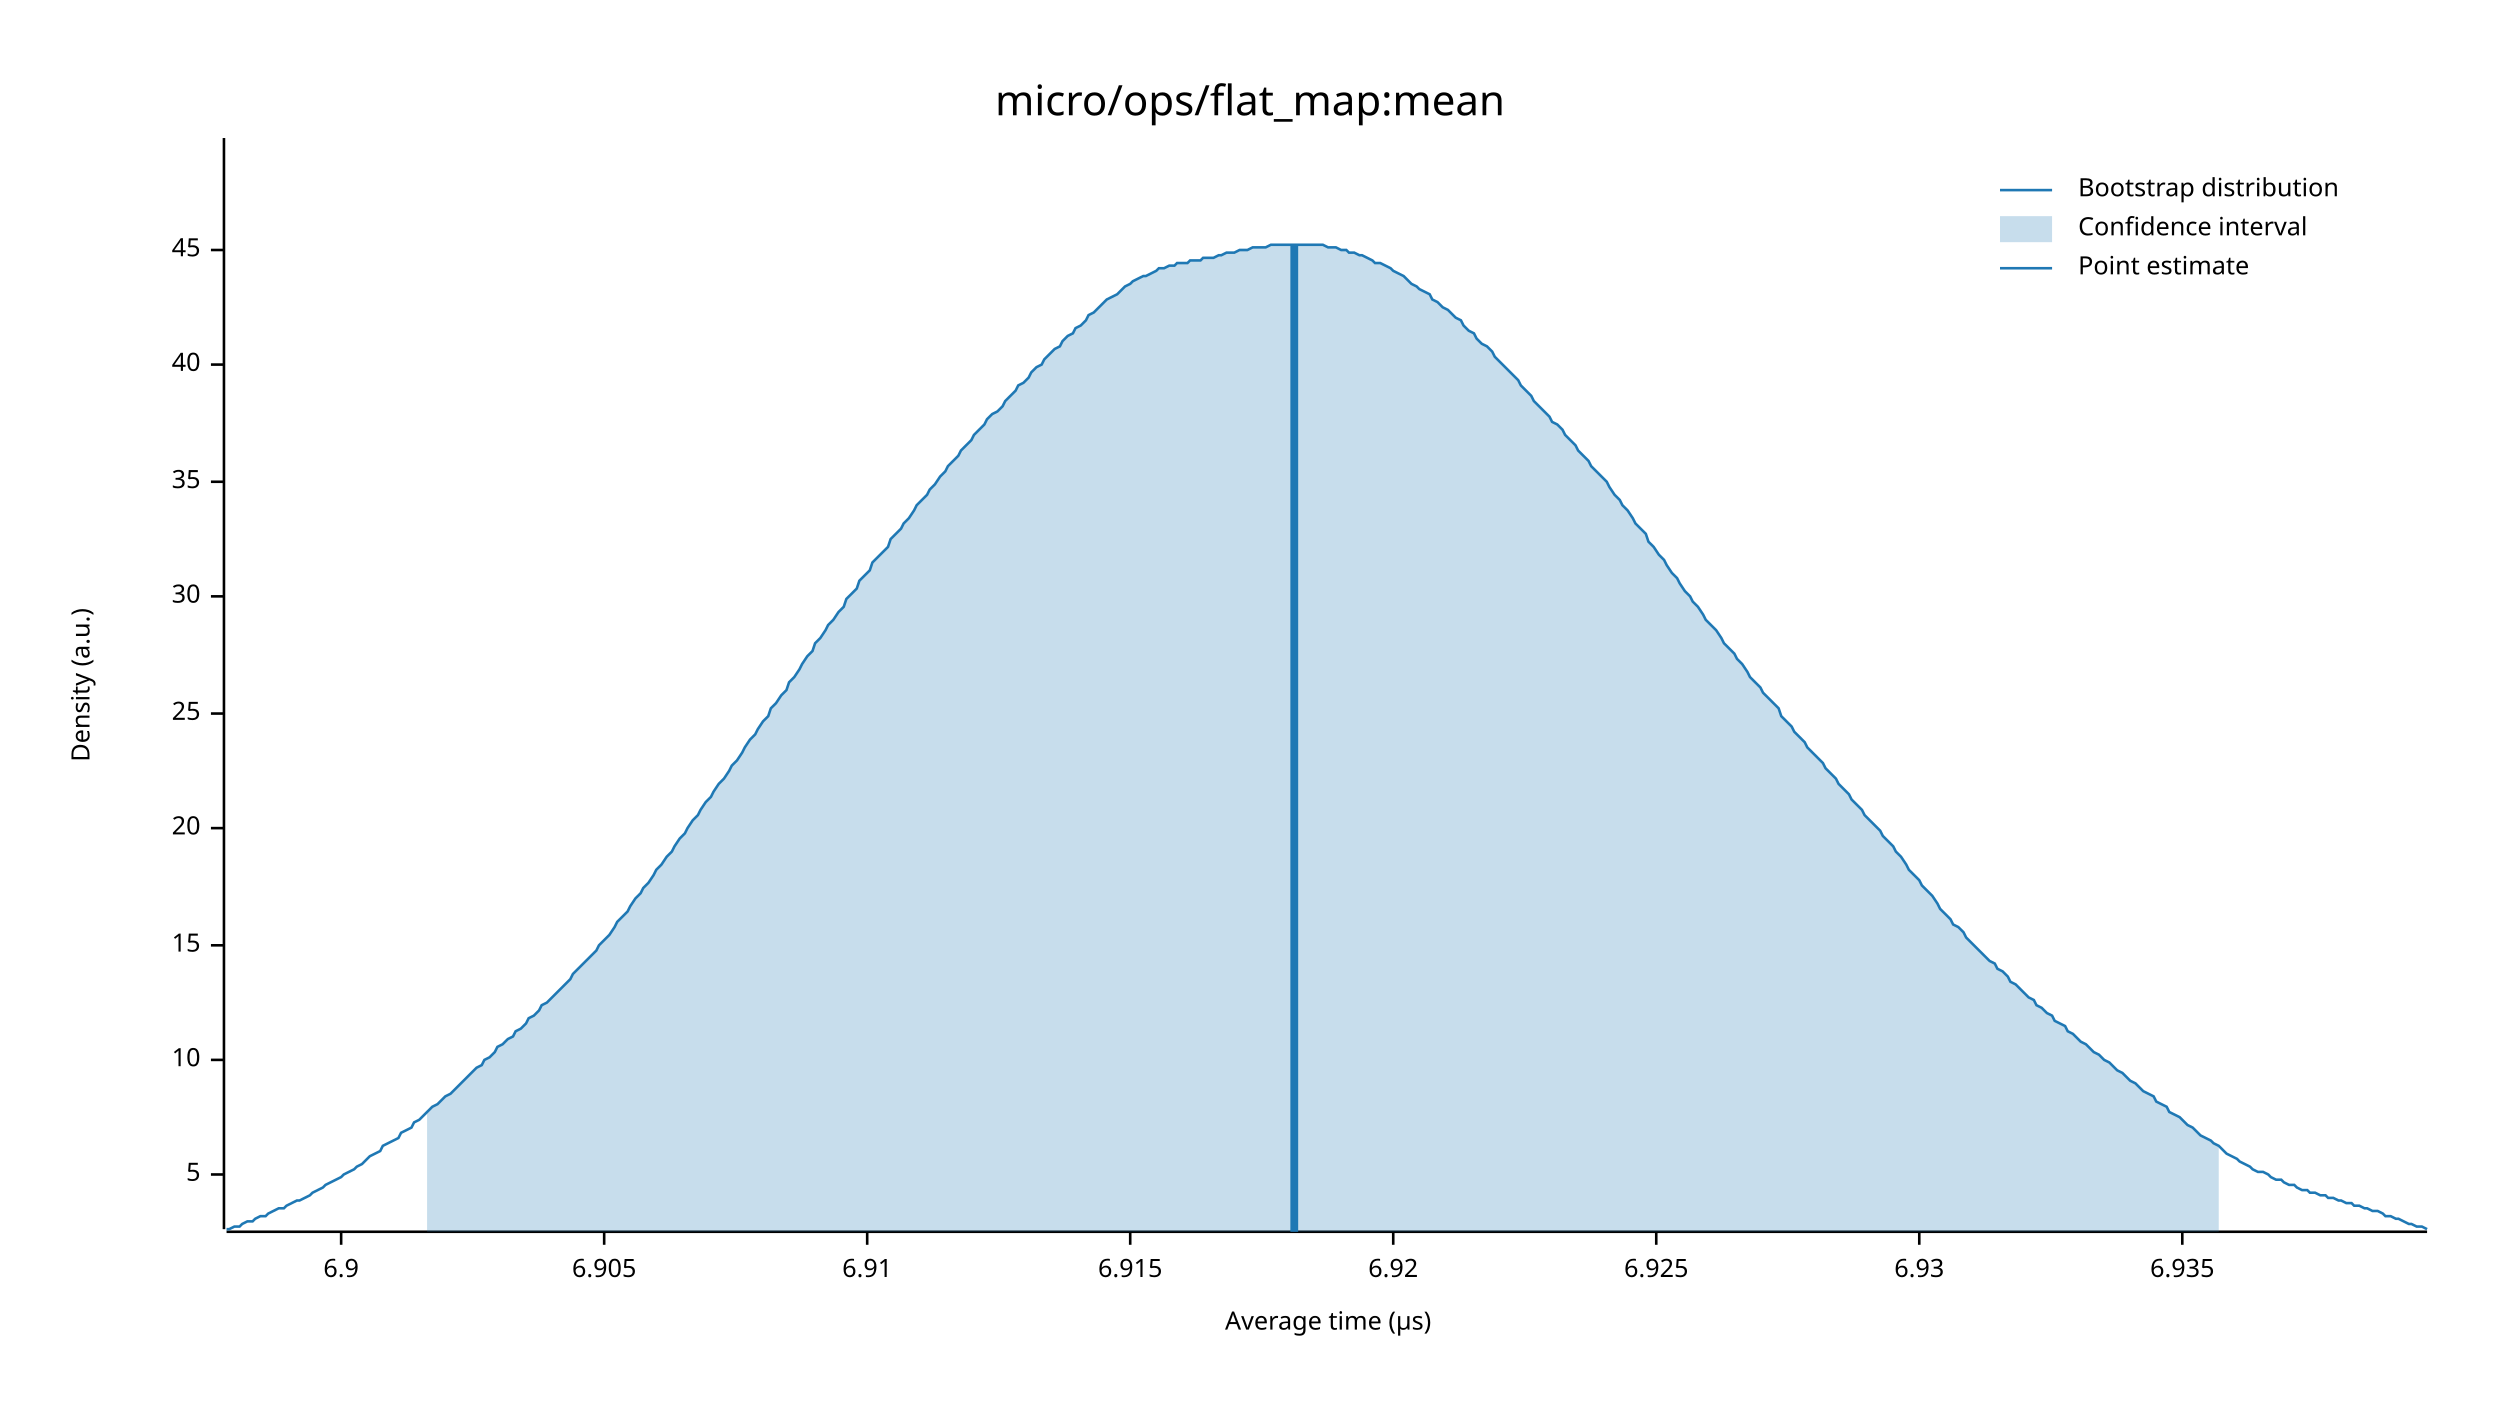
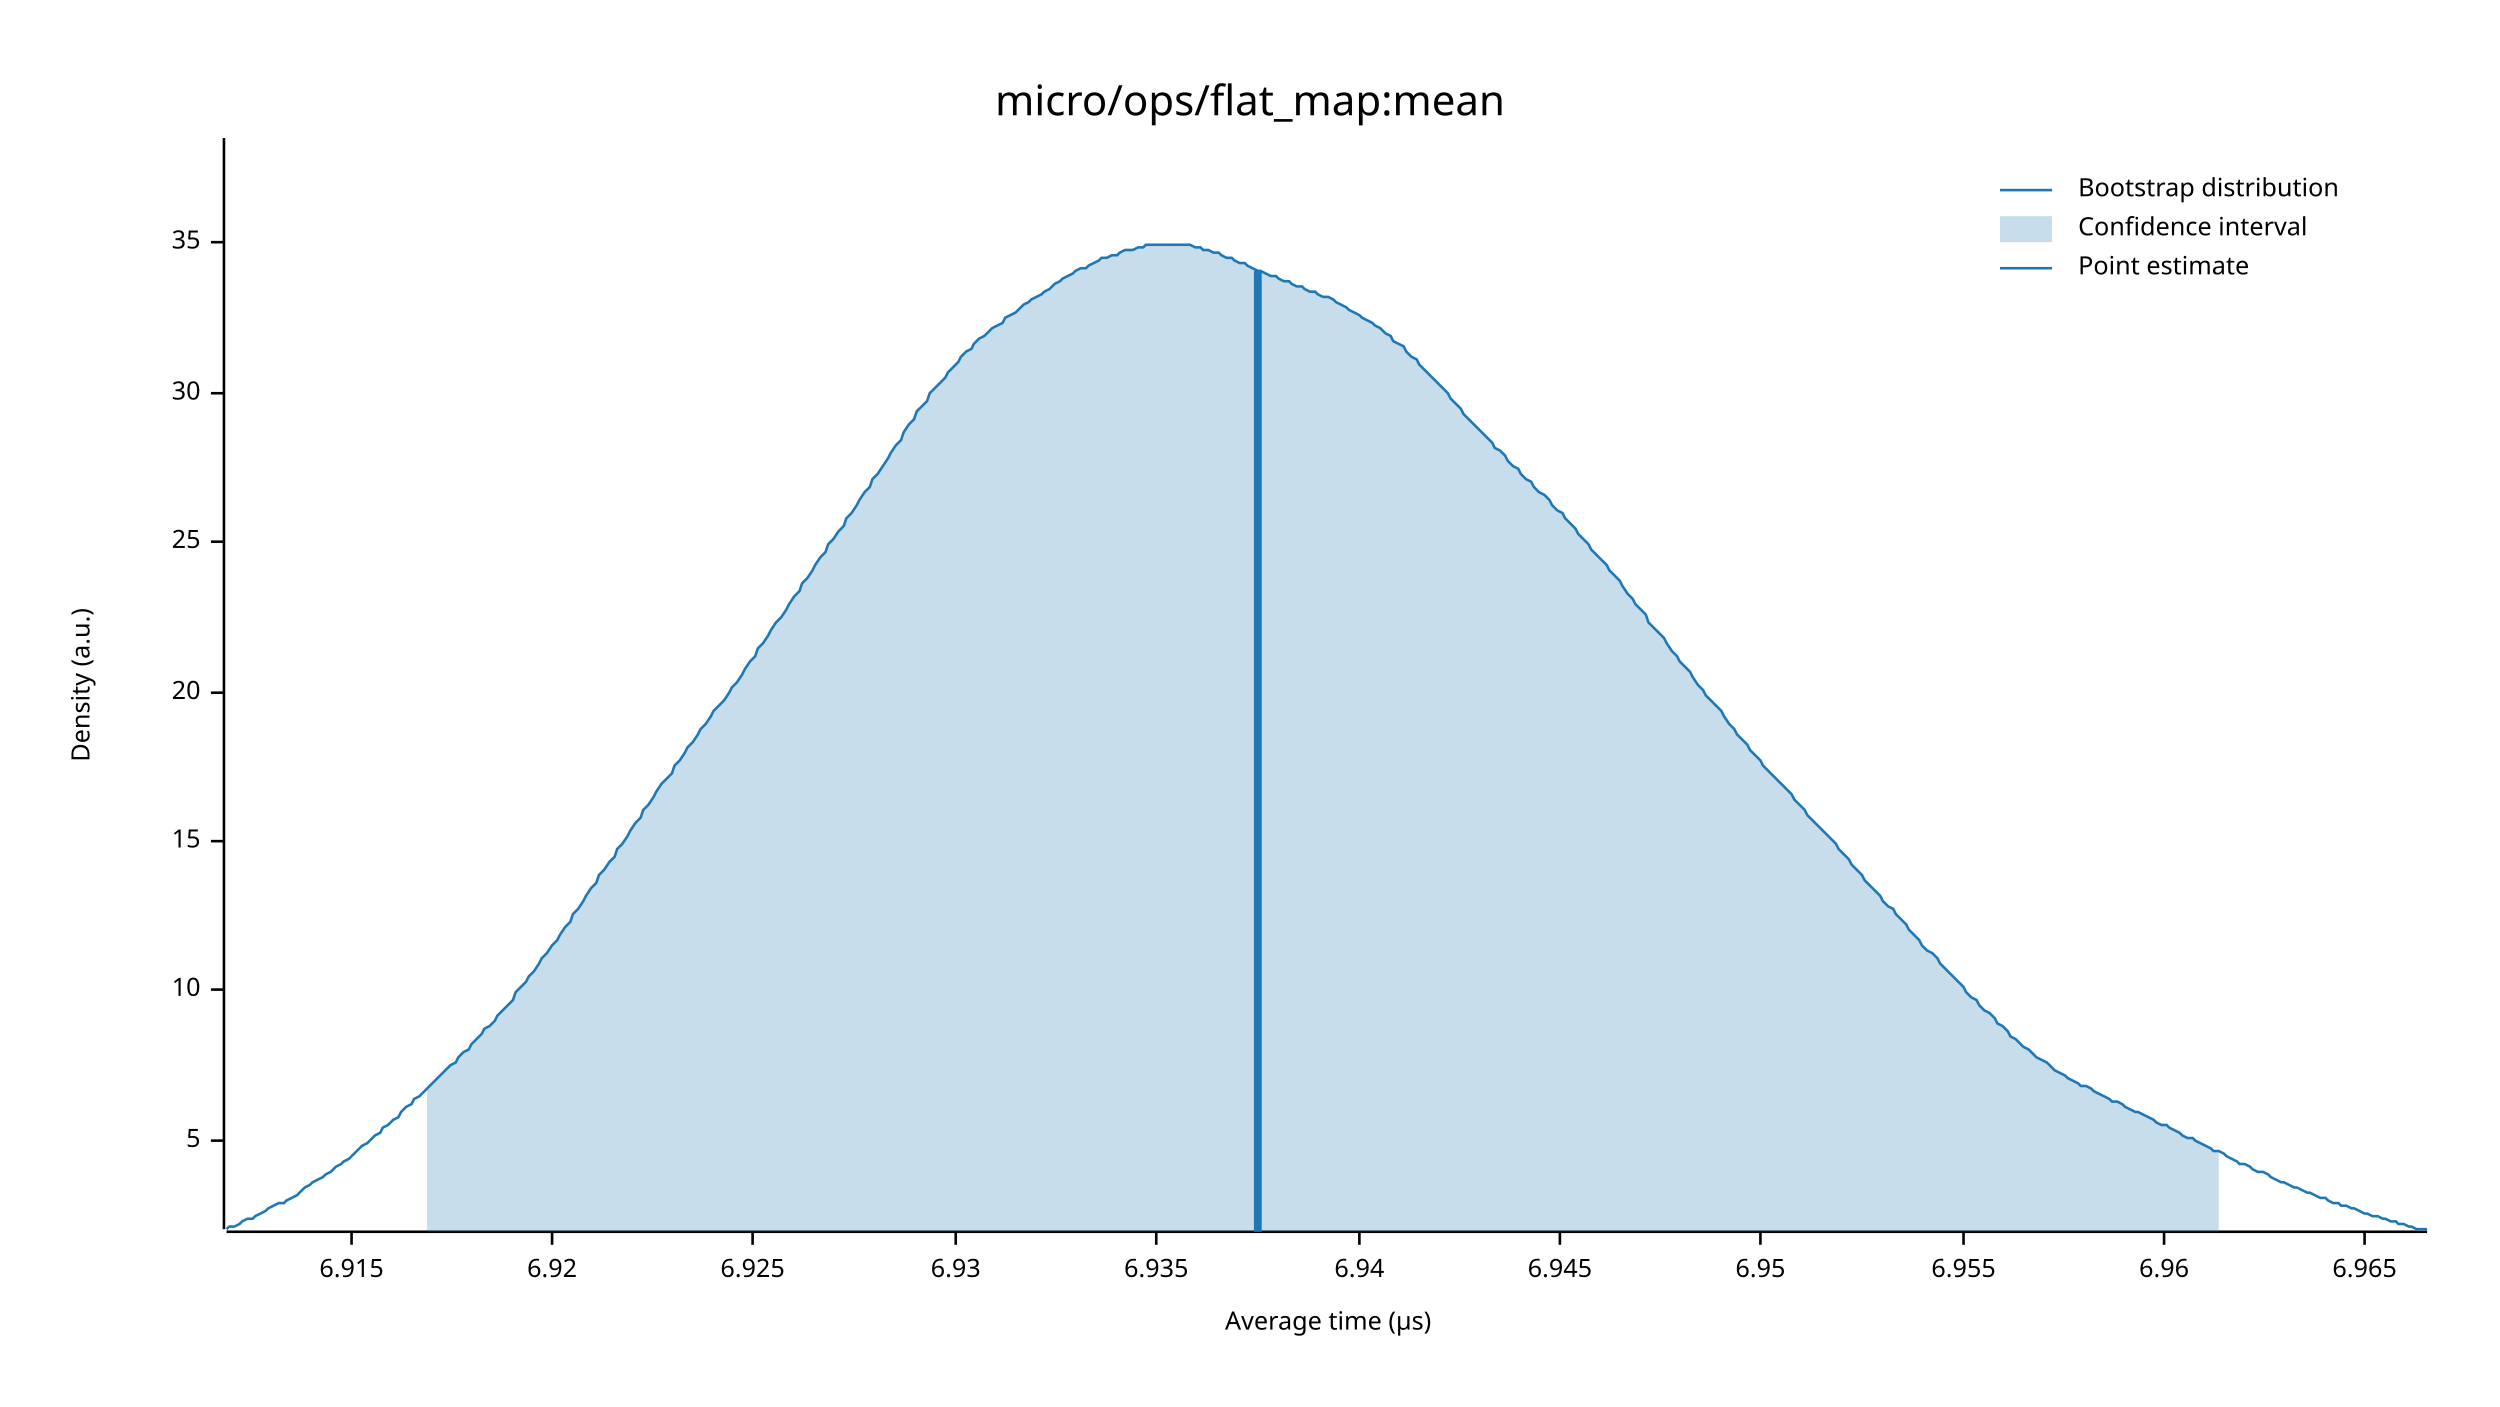
<svg xmlns="http://www.w3.org/2000/svg" width="960" height="540" viewBox="0 0 960 540">
  <text x="480" y="32" dy="0.76em" text-anchor="middle" font-family="sans-serif" font-size="16.129" opacity="1" fill="#000000">
micro/ops/flat_map:mean
</text>
  <text x="27" y="263" dy="0.76em" text-anchor="middle" font-family="sans-serif" font-size="9.677" opacity="1" fill="#000000" transform="rotate(270, 27, 263)">
Density (a.u.)
</text>
  <text x="510" y="513" dy="-0.5ex" text-anchor="middle" font-family="sans-serif" font-size="9.677" opacity="1" fill="#000000">
Average time (µs)
</text>
  <polyline fill="none" opacity="1" stroke="#000000" stroke-width="1" points="86,53 86,472 " />
-   <text x="77" y="451" dy="0.5ex" text-anchor="end" font-family="sans-serif" font-size="9.677" opacity="1" fill="#000000">
+   <text x="77" y="438" dy="0.5ex" text-anchor="end" font-family="sans-serif" font-size="9.677" opacity="1" fill="#000000">
5
</text>
-   <polyline fill="none" opacity="1" stroke="#000000" stroke-width="1" points="81,451 86,451 " />
-   <text x="77" y="407" dy="0.5ex" text-anchor="end" font-family="sans-serif" font-size="9.677" opacity="1" fill="#000000">
+   <polyline fill="none" opacity="1" stroke="#000000" stroke-width="1" points="81,438 86,438 " />
+   <text x="77" y="380" dy="0.5ex" text-anchor="end" font-family="sans-serif" font-size="9.677" opacity="1" fill="#000000">
10
</text>
-   <polyline fill="none" opacity="1" stroke="#000000" stroke-width="1" points="81,407 86,407 " />
-   <text x="77" y="363" dy="0.5ex" text-anchor="end" font-family="sans-serif" font-size="9.677" opacity="1" fill="#000000">
+   <polyline fill="none" opacity="1" stroke="#000000" stroke-width="1" points="81,380 86,380 " />
+   <text x="77" y="323" dy="0.5ex" text-anchor="end" font-family="sans-serif" font-size="9.677" opacity="1" fill="#000000">
15
</text>
-   <polyline fill="none" opacity="1" stroke="#000000" stroke-width="1" points="81,363 86,363 " />
-   <text x="77" y="318" dy="0.5ex" text-anchor="end" font-family="sans-serif" font-size="9.677" opacity="1" fill="#000000">
+   <polyline fill="none" opacity="1" stroke="#000000" stroke-width="1" points="81,323 86,323 " />
+   <text x="77" y="266" dy="0.5ex" text-anchor="end" font-family="sans-serif" font-size="9.677" opacity="1" fill="#000000">
20
</text>
-   <polyline fill="none" opacity="1" stroke="#000000" stroke-width="1" points="81,318 86,318 " />
-   <text x="77" y="274" dy="0.5ex" text-anchor="end" font-family="sans-serif" font-size="9.677" opacity="1" fill="#000000">
+   <polyline fill="none" opacity="1" stroke="#000000" stroke-width="1" points="81,266 86,266 " />
+   <text x="77" y="208" dy="0.5ex" text-anchor="end" font-family="sans-serif" font-size="9.677" opacity="1" fill="#000000">
25
</text>
-   <polyline fill="none" opacity="1" stroke="#000000" stroke-width="1" points="81,274 86,274 " />
-   <text x="77" y="229" dy="0.5ex" text-anchor="end" font-family="sans-serif" font-size="9.677" opacity="1" fill="#000000">
+   <polyline fill="none" opacity="1" stroke="#000000" stroke-width="1" points="81,208 86,208 " />
+   <text x="77" y="151" dy="0.5ex" text-anchor="end" font-family="sans-serif" font-size="9.677" opacity="1" fill="#000000">
30
</text>
-   <polyline fill="none" opacity="1" stroke="#000000" stroke-width="1" points="81,229 86,229 " />
-   <text x="77" y="185" dy="0.5ex" text-anchor="end" font-family="sans-serif" font-size="9.677" opacity="1" fill="#000000">
+   <polyline fill="none" opacity="1" stroke="#000000" stroke-width="1" points="81,151 86,151 " />
+   <text x="77" y="93" dy="0.5ex" text-anchor="end" font-family="sans-serif" font-size="9.677" opacity="1" fill="#000000">
35
</text>
-   <polyline fill="none" opacity="1" stroke="#000000" stroke-width="1" points="81,185 86,185 " />
-   <text x="77" y="140" dy="0.5ex" text-anchor="end" font-family="sans-serif" font-size="9.677" opacity="1" fill="#000000">
- 40
- </text>
-   <polyline fill="none" opacity="1" stroke="#000000" stroke-width="1" points="81,140 86,140 " />
-   <text x="77" y="96" dy="0.5ex" text-anchor="end" font-family="sans-serif" font-size="9.677" opacity="1" fill="#000000">
- 45
- </text>
-   <polyline fill="none" opacity="1" stroke="#000000" stroke-width="1" points="81,96 86,96 " />
+   <polyline fill="none" opacity="1" stroke="#000000" stroke-width="1" points="81,93 86,93 " />
  <polyline fill="none" opacity="1" stroke="#000000" stroke-width="1" points="87,473 932,473 " />
-   <text x="131" y="483" dy="0.76em" text-anchor="middle" font-family="sans-serif" font-size="9.677" opacity="1" fill="#000000">
- 6.9
- </text>
-   <polyline fill="none" opacity="1" stroke="#000000" stroke-width="1" points="131,473 131,478 " />
-   <text x="232" y="483" dy="0.76em" text-anchor="middle" font-family="sans-serif" font-size="9.677" opacity="1" fill="#000000">
- 6.905
- </text>
-   <polyline fill="none" opacity="1" stroke="#000000" stroke-width="1" points="232,473 232,478 " />
-   <text x="333" y="483" dy="0.76em" text-anchor="middle" font-family="sans-serif" font-size="9.677" opacity="1" fill="#000000">
- 6.91
- </text>
-   <polyline fill="none" opacity="1" stroke="#000000" stroke-width="1" points="333,473 333,478 " />
-   <text x="434" y="483" dy="0.76em" text-anchor="middle" font-family="sans-serif" font-size="9.677" opacity="1" fill="#000000">
+   <text x="135" y="483" dy="0.76em" text-anchor="middle" font-family="sans-serif" font-size="9.677" opacity="1" fill="#000000">
6.915
</text>
-   <polyline fill="none" opacity="1" stroke="#000000" stroke-width="1" points="434,473 434,478 " />
-   <text x="535" y="483" dy="0.76em" text-anchor="middle" font-family="sans-serif" font-size="9.677" opacity="1" fill="#000000">
+   <polyline fill="none" opacity="1" stroke="#000000" stroke-width="1" points="135,473 135,478 " />
+   <text x="212" y="483" dy="0.76em" text-anchor="middle" font-family="sans-serif" font-size="9.677" opacity="1" fill="#000000">
6.92
</text>
-   <polyline fill="none" opacity="1" stroke="#000000" stroke-width="1" points="535,473 535,478 " />
-   <text x="636" y="483" dy="0.76em" text-anchor="middle" font-family="sans-serif" font-size="9.677" opacity="1" fill="#000000">
+   <polyline fill="none" opacity="1" stroke="#000000" stroke-width="1" points="212,473 212,478 " />
+   <text x="289" y="483" dy="0.76em" text-anchor="middle" font-family="sans-serif" font-size="9.677" opacity="1" fill="#000000">
6.925
</text>
-   <polyline fill="none" opacity="1" stroke="#000000" stroke-width="1" points="636,473 636,478 " />
-   <text x="737" y="483" dy="0.76em" text-anchor="middle" font-family="sans-serif" font-size="9.677" opacity="1" fill="#000000">
+   <polyline fill="none" opacity="1" stroke="#000000" stroke-width="1" points="289,473 289,478 " />
+   <text x="367" y="483" dy="0.76em" text-anchor="middle" font-family="sans-serif" font-size="9.677" opacity="1" fill="#000000">
6.93
</text>
-   <polyline fill="none" opacity="1" stroke="#000000" stroke-width="1" points="737,473 737,478 " />
-   <text x="838" y="483" dy="0.76em" text-anchor="middle" font-family="sans-serif" font-size="9.677" opacity="1" fill="#000000">
+   <polyline fill="none" opacity="1" stroke="#000000" stroke-width="1" points="367,473 367,478 " />
+   <text x="444" y="483" dy="0.76em" text-anchor="middle" font-family="sans-serif" font-size="9.677" opacity="1" fill="#000000">
6.935
</text>
-   <polyline fill="none" opacity="1" stroke="#000000" stroke-width="1" points="838,473 838,478 " />
-   <polyline fill="none" opacity="1" stroke="#1F78B4" stroke-width="1" points="87,472 88,472 90,471 92,471 93,470 95,469 97,469 98,468 100,467 102,467 103,466 105,465 107,464 109,464 110,463 112,462 114,461 115,461 117,460 119,459 120,458 122,457 124,456 125,455 127,454 129,453 131,452 132,451 134,450 136,449 137,448 139,447 141,445 142,444 144,443 146,442 147,440 149,439 151,438 153,437 154,435 156,434 158,433 159,431 161,430 163,428 164,427 166,425 168,424 169,423 171,421 173,420 175,418 176,417 178,415 180,413 181,412 183,410 185,409 186,407 188,406 190,404 191,402 193,401 195,399 197,398 198,396 200,395 202,393 203,391 205,390 207,388 208,386 210,385 212,383 214,381 215,380 217,378 219,376 220,374 222,372 224,370 225,369 227,367 229,365 230,363 232,361 234,359 236,356 237,354 239,352 241,350 242,348 244,345 246,343 247,341 249,339 251,336 252,334 254,332 256,329 258,327 259,325 261,322 263,320 264,318 266,315 268,313 269,311 271,308 273,306 274,304 276,301 278,299 280,296 281,294 283,292 285,289 286,287 288,284 290,282 291,280 293,277 295,275 296,272 298,270 300,267 302,265 303,262 305,260 307,257 308,255 310,252 312,250 313,247 315,245 317,242 318,240 320,238 322,235 324,233 325,230 327,228 329,226 330,223 332,221 334,219 335,216 337,214 339,212 341,210 342,207 344,205 346,203 347,201 349,199 351,196 352,194 354,192 356,190 357,188 359,186 361,183 363,181 364,179 366,177 368,175 369,173 371,171 373,169 374,167 376,165 378,163 379,161 381,159 383,158 385,156 386,154 388,152 390,150 391,148 393,147 395,145 396,143 398,141 400,140 401,138 403,136 405,134 407,133 408,131 410,129 412,128 413,126 415,125 417,123 418,121 420,120 422,118 423,117 425,115 427,114 429,113 430,112 432,110 434,109 435,108 437,107 439,106 440,106 442,105 444,104 445,103 447,103 449,102 451,102 452,101 454,101 456,101 457,100 459,100 461,100 462,99 464,99 466,99 468,98 469,98 471,97 473,97 474,97 476,96 478,96 479,96 481,95 483,95 484,95 486,95 488,94 490,94 491,94 493,94 495,94 496,94 498,94 500,94 501,94 503,94 505,94 506,94 508,94 510,95 512,95 513,95 515,96 517,96 518,97 520,97 522,98 523,98 525,99 527,100 528,101 530,101 532,102 534,103 535,104 537,105 539,106 540,107 542,109 544,110 545,111 547,112 549,113 550,115 552,116 554,118 556,119 557,120 559,122 561,123 562,125 564,127 566,128 567,130 569,132 571,133 573,135 574,137 576,139 578,141 579,142 581,144 583,146 584,148 586,150 588,152 589,154 591,156 593,158 595,160 596,162 598,163 600,165 601,167 603,169 605,171 606,173 608,175 610,177 611,179 613,181 615,183 617,185 618,187 620,190 622,192 623,194 625,196 627,199 628,201 630,203 632,205 633,208 635,210 637,213 639,215 640,217 642,220 644,222 645,224 647,227 649,229 650,231 652,233 654,236 655,238 657,240 659,242 661,245 662,247 664,249 666,251 667,253 669,255 671,258 672,260 674,262 676,264 677,266 679,268 681,270 683,272 684,275 686,277 688,279 689,281 691,283 693,285 694,287 696,289 698,291 700,293 701,295 703,297 705,299 706,301 708,303 710,305 711,307 713,309 715,311 716,313 718,315 720,317 722,319 723,321 725,323 727,325 728,327 730,329 732,332 733,334 735,336 737,338 738,340 740,342 742,344 744,347 745,349 747,351 749,353 750,355 752,356 754,358 755,360 757,362 759,364 760,365 762,367 764,369 766,370 767,372 769,373 771,375 772,377 774,378 776,380 777,381 779,383 781,384 782,386 784,387 786,389 788,390 789,392 791,393 793,394 794,396 796,397 798,399 799,400 801,401 803,403 804,404 806,405 808,407 810,408 811,409 813,411 815,412 816,413 818,415 820,416 821,417 823,419 825,420 827,421 828,423 830,424 832,425 833,427 835,428 837,429 838,430 840,432 842,433 843,434 845,436 847,437 849,438 850,439 852,440 854,442 855,443 857,444 859,445 860,446 862,447 864,448 865,449 867,450 869,450 871,451 872,452 874,453 876,453 877,454 879,455 881,455 882,456 884,457 886,457 887,458 889,458 891,459 893,459 894,460 896,460 898,461 899,461 901,462 903,462 904,463 906,463 908,464 909,464 911,465 913,465 915,466 916,467 918,467 920,468 921,468 923,469 925,470 926,470 928,471 930,471 932,472 " />
-   <polygon opacity="0.25" fill="#1F78B4" points="164,427 166,425 168,424 169,423 171,421 173,420 175,418 176,417 178,415 180,413 181,412 183,410 185,409 186,407 188,406 190,404 191,402 193,401 195,399 197,398 198,396 200,395 202,393 203,391 205,390 207,388 208,386 210,385 212,383 214,381 215,380 217,378 219,376 220,374 222,372 224,370 225,369 227,367 229,365 230,363 232,361 234,359 236,356 237,354 239,352 241,350 242,348 244,345 246,343 247,341 249,339 251,336 252,334 254,332 256,329 258,327 259,325 261,322 263,320 264,318 266,315 268,313 269,311 271,308 273,306 274,304 276,301 278,299 280,296 281,294 283,292 285,289 286,287 288,284 290,282 291,280 293,277 295,275 296,272 298,270 300,267 302,265 303,262 305,260 307,257 308,255 310,252 312,250 313,247 315,245 317,242 318,240 320,238 322,235 324,233 325,230 327,228 329,226 330,223 332,221 334,219 335,216 337,214 339,212 341,210 342,207 344,205 346,203 347,201 349,199 351,196 352,194 354,192 356,190 357,188 359,186 361,183 363,181 364,179 366,177 368,175 369,173 371,171 373,169 374,167 376,165 378,163 379,161 381,159 383,158 385,156 386,154 388,152 390,150 391,148 393,147 395,145 396,143 398,141 400,140 401,138 403,136 405,134 407,133 408,131 410,129 412,128 413,126 415,125 417,123 418,121 420,120 422,118 423,117 425,115 427,114 429,113 430,112 432,110 434,109 435,108 437,107 439,106 440,106 442,105 444,104 445,103 447,103 449,102 451,102 452,101 454,101 456,101 457,100 459,100 461,100 462,99 464,99 466,99 468,98 469,98 471,97 473,97 474,97 476,96 478,96 479,96 481,95 483,95 484,95 486,95 488,94 490,94 491,94 493,94 495,94 496,94 498,94 500,94 501,94 503,94 505,94 506,94 508,94 510,95 512,95 513,95 515,96 517,96 518,97 520,97 522,98 523,98 525,99 527,100 528,101 530,101 532,102 534,103 535,104 537,105 539,106 540,107 542,109 544,110 545,111 547,112 549,113 550,115 552,116 554,118 556,119 557,120 559,122 561,123 562,125 564,127 566,128 567,130 569,132 571,133 573,135 574,137 576,139 578,141 579,142 581,144 583,146 584,148 586,150 588,152 589,154 591,156 593,158 595,160 596,162 598,163 600,165 601,167 603,169 605,171 606,173 608,175 610,177 611,179 613,181 615,183 617,185 618,187 620,190 622,192 623,194 625,196 627,199 628,201 630,203 632,205 633,208 635,210 637,213 639,215 640,217 642,220 644,222 645,224 647,227 649,229 650,231 652,233 654,236 655,238 657,240 659,242 661,245 662,247 664,249 666,251 667,253 669,255 671,258 672,260 674,262 676,264 677,266 679,268 681,270 683,272 684,275 686,277 688,279 689,281 691,283 693,285 694,287 696,289 698,291 700,293 701,295 703,297 705,299 706,301 708,303 710,305 711,307 713,309 715,311 716,313 718,315 720,317 722,319 723,321 725,323 727,325 728,327 730,329 732,332 733,334 735,336 737,338 738,340 740,342 742,344 744,347 745,349 747,351 749,353 750,355 752,356 754,358 755,360 757,362 759,364 760,365 762,367 764,369 766,370 767,372 769,373 771,375 772,377 774,378 776,380 777,381 779,383 781,384 782,386 784,387 786,389 788,390 789,392 791,393 793,394 794,396 796,397 798,399 799,400 801,401 803,403 804,404 806,405 808,407 810,408 811,409 813,411 815,412 816,413 818,415 820,416 821,417 823,419 825,420 827,421 828,423 830,424 832,425 833,427 835,428 837,429 838,430 840,432 842,433 843,434 845,436 847,437 849,438 850,439 852,440 852,473 164,473 " />
-   <polyline fill="none" opacity="1" stroke="#1F78B4" stroke-width="3" points="497,473 497,94 " />
+   <polyline fill="none" opacity="1" stroke="#000000" stroke-width="1" points="444,473 444,478 " />
+   <text x="522" y="483" dy="0.76em" text-anchor="middle" font-family="sans-serif" font-size="9.677" opacity="1" fill="#000000">
+ 6.94
+ </text>
+   <polyline fill="none" opacity="1" stroke="#000000" stroke-width="1" points="522,473 522,478 " />
+   <text x="599" y="483" dy="0.76em" text-anchor="middle" font-family="sans-serif" font-size="9.677" opacity="1" fill="#000000">
+ 6.945
+ </text>
+   <polyline fill="none" opacity="1" stroke="#000000" stroke-width="1" points="599,473 599,478 " />
+   <text x="676" y="483" dy="0.76em" text-anchor="middle" font-family="sans-serif" font-size="9.677" opacity="1" fill="#000000">
+ 6.95
+ </text>
+   <polyline fill="none" opacity="1" stroke="#000000" stroke-width="1" points="676,473 676,478 " />
+   <text x="754" y="483" dy="0.76em" text-anchor="middle" font-family="sans-serif" font-size="9.677" opacity="1" fill="#000000">
+ 6.955
+ </text>
+   <polyline fill="none" opacity="1" stroke="#000000" stroke-width="1" points="754,473 754,478 " />
+   <text x="831" y="483" dy="0.76em" text-anchor="middle" font-family="sans-serif" font-size="9.677" opacity="1" fill="#000000">
+ 6.96
+ </text>
+   <polyline fill="none" opacity="1" stroke="#000000" stroke-width="1" points="831,473 831,478 " />
+   <text x="908" y="483" dy="0.76em" text-anchor="middle" font-family="sans-serif" font-size="9.677" opacity="1" fill="#000000">
+ 6.965
+ </text>
+   <polyline fill="none" opacity="1" stroke="#000000" stroke-width="1" points="908,473 908,478 " />
+   <polyline fill="none" opacity="1" stroke="#1F78B4" stroke-width="1" points="87,472 88,471 90,471 92,470 93,469 95,468 97,468 98,467 100,466 102,465 103,464 105,463 107,462 109,462 110,461 112,460 114,459 115,458 117,456 119,455 120,454 122,453 124,452 125,451 127,450 129,448 131,447 132,446 134,445 136,443 137,442 139,440 141,439 142,438 144,436 146,435 147,433 149,432 151,430 153,429 154,427 156,425 158,424 159,422 161,421 163,419 164,418 166,416 168,414 169,413 171,411 173,409 175,408 176,406 178,404 180,403 181,401 183,399 185,397 186,395 188,394 190,392 191,390 193,388 195,386 197,384 198,381 200,379 202,377 203,375 205,373 207,370 208,368 210,366 212,363 214,361 215,359 217,356 219,354 220,351 222,349 224,346 225,344 227,341 229,339 230,336 232,334 234,331 236,329 237,326 239,324 241,321 242,319 244,316 246,314 247,311 249,309 251,306 252,304 254,301 256,299 258,297 259,294 261,292 263,289 264,287 266,285 268,282 269,280 271,278 273,275 274,273 276,271 278,269 280,266 281,264 283,262 285,259 286,257 288,254 290,252 291,249 293,247 295,244 296,242 298,239 300,237 302,234 303,232 305,229 307,227 308,224 310,222 312,219 313,217 315,214 317,212 318,209 320,207 322,204 324,202 325,199 327,197 329,194 330,192 332,189 334,187 335,184 337,182 339,179 341,176 342,174 344,171 346,169 347,166 349,163 351,161 352,158 354,156 356,154 357,151 359,149 361,147 363,145 364,143 366,141 368,139 369,137 371,135 373,134 374,132 376,130 378,129 379,128 381,126 383,125 385,124 386,122 388,121 390,120 391,119 393,117 395,116 396,115 398,114 400,113 401,112 403,111 405,109 407,108 408,107 410,106 412,105 413,104 415,103 417,103 418,102 420,101 422,100 423,99 425,99 427,98 429,98 430,97 432,96 434,96 435,96 437,95 439,95 440,94 442,94 444,94 445,94 447,94 449,94 451,94 452,94 454,94 456,94 457,94 459,95 461,95 462,96 464,96 466,97 468,97 469,98 471,99 473,99 474,100 476,101 478,101 479,102 481,103 483,104 484,104 486,105 488,106 490,106 491,107 493,108 495,108 496,109 498,110 500,110 501,111 503,112 505,112 506,113 508,114 510,114 512,115 513,116 515,117 517,118 518,119 520,120 522,121 523,122 525,123 527,124 528,125 530,126 532,128 534,129 535,131 537,132 539,133 540,135 542,137 544,138 545,140 547,142 549,144 550,145 552,147 554,149 556,151 557,153 559,155 561,157 562,159 564,161 566,163 567,164 569,166 571,168 573,170 574,172 576,173 578,175 579,177 581,179 583,180 584,182 586,184 588,185 589,187 591,189 593,190 595,192 596,194 598,196 600,197 601,199 603,201 605,203 606,205 608,207 610,209 611,211 613,213 615,215 617,217 618,219 620,221 622,223 623,225 625,228 627,230 628,232 630,234 632,236 633,239 635,241 637,243 639,245 640,247 642,250 644,252 645,254 647,256 649,258 650,260 652,263 654,265 655,267 657,269 659,271 661,273 662,275 664,278 666,280 667,282 669,284 671,286 672,288 674,290 676,292 677,294 679,296 681,298 683,300 684,301 686,303 688,305 689,307 691,309 693,311 694,313 696,315 698,317 700,319 701,320 703,322 705,324 706,326 708,328 710,330 711,332 713,334 715,336 716,338 718,340 720,342 722,344 723,346 725,348 727,349 728,351 730,353 732,355 733,357 735,359 737,361 738,363 740,365 742,366 744,368 745,370 747,372 749,374 750,375 752,377 754,379 755,381 757,383 759,384 760,386 762,388 764,389 766,391 767,393 769,394 771,396 772,398 774,399 776,401 777,402 779,403 781,405 782,406 784,407 786,408 788,410 789,411 791,412 793,413 794,414 796,415 798,416 799,417 801,417 803,418 804,419 806,420 808,421 810,422 811,423 813,423 815,424 816,425 818,426 820,427 821,427 823,428 825,429 827,430 828,431 830,432 832,432 833,433 835,434 837,435 838,436 840,437 842,437 843,438 845,439 847,440 849,441 850,442 852,442 854,443 855,444 857,445 859,446 860,447 862,447 864,448 865,449 867,450 869,450 871,451 872,452 874,453 876,454 877,454 879,455 881,456 882,456 884,457 886,458 887,458 889,459 891,460 893,460 894,461 896,462 898,462 899,463 901,463 903,464 904,464 906,465 908,466 909,466 911,467 913,467 915,468 916,468 918,469 920,469 921,470 923,470 925,471 926,471 928,472 930,472 932,472 " />
+   <polygon opacity="0.25" fill="#1F78B4" points="164,418 166,416 168,414 169,413 171,411 173,409 175,408 176,406 178,404 180,403 181,401 183,399 185,397 186,395 188,394 190,392 191,390 193,388 195,386 197,384 198,381 200,379 202,377 203,375 205,373 207,370 208,368 210,366 212,363 214,361 215,359 217,356 219,354 220,351 222,349 224,346 225,344 227,341 229,339 230,336 232,334 234,331 236,329 237,326 239,324 241,321 242,319 244,316 246,314 247,311 249,309 251,306 252,304 254,301 256,299 258,297 259,294 261,292 263,289 264,287 266,285 268,282 269,280 271,278 273,275 274,273 276,271 278,269 280,266 281,264 283,262 285,259 286,257 288,254 290,252 291,249 293,247 295,244 296,242 298,239 300,237 302,234 303,232 305,229 307,227 308,224 310,222 312,219 313,217 315,214 317,212 318,209 320,207 322,204 324,202 325,199 327,197 329,194 330,192 332,189 334,187 335,184 337,182 339,179 341,176 342,174 344,171 346,169 347,166 349,163 351,161 352,158 354,156 356,154 357,151 359,149 361,147 363,145 364,143 366,141 368,139 369,137 371,135 373,134 374,132 376,130 378,129 379,128 381,126 383,125 385,124 386,122 388,121 390,120 391,119 393,117 395,116 396,115 398,114 400,113 401,112 403,111 405,109 407,108 408,107 410,106 412,105 413,104 415,103 417,103 418,102 420,101 422,100 423,99 425,99 427,98 429,98 430,97 432,96 434,96 435,96 437,95 439,95 440,94 442,94 444,94 445,94 447,94 449,94 451,94 452,94 454,94 456,94 457,94 459,95 461,95 462,96 464,96 466,97 468,97 469,98 471,99 473,99 474,100 476,101 478,101 479,102 481,103 483,104 484,104 486,105 488,106 490,106 491,107 493,108 495,108 496,109 498,110 500,110 501,111 503,112 505,112 506,113 508,114 510,114 512,115 513,116 515,117 517,118 518,119 520,120 522,121 523,122 525,123 527,124 528,125 530,126 532,128 534,129 535,131 537,132 539,133 540,135 542,137 544,138 545,140 547,142 549,144 550,145 552,147 554,149 556,151 557,153 559,155 561,157 562,159 564,161 566,163 567,164 569,166 571,168 573,170 574,172 576,173 578,175 579,177 581,179 583,180 584,182 586,184 588,185 589,187 591,189 593,190 595,192 596,194 598,196 600,197 601,199 603,201 605,203 606,205 608,207 610,209 611,211 613,213 615,215 617,217 618,219 620,221 622,223 623,225 625,228 627,230 628,232 630,234 632,236 633,239 635,241 637,243 639,245 640,247 642,250 644,252 645,254 647,256 649,258 650,260 652,263 654,265 655,267 657,269 659,271 661,273 662,275 664,278 666,280 667,282 669,284 671,286 672,288 674,290 676,292 677,294 679,296 681,298 683,300 684,301 686,303 688,305 689,307 691,309 693,311 694,313 696,315 698,317 700,319 701,320 703,322 705,324 706,326 708,328 710,330 711,332 713,334 715,336 716,338 718,340 720,342 722,344 723,346 725,348 727,349 728,351 730,353 732,355 733,357 735,359 737,361 738,363 740,365 742,366 744,368 745,370 747,372 749,374 750,375 752,377 754,379 755,381 757,383 759,384 760,386 762,388 764,389 766,391 767,393 769,394 771,396 772,398 774,399 776,401 777,402 779,403 781,405 782,406 784,407 786,408 788,410 789,411 791,412 793,413 794,414 796,415 798,416 799,417 801,417 803,418 804,419 806,420 808,421 810,422 811,423 813,423 815,424 816,425 818,426 820,427 821,427 823,428 825,429 827,430 828,431 830,432 832,432 833,433 835,434 837,435 838,436 840,437 842,437 843,438 845,439 847,440 849,441 850,442 852,442 852,473 164,473 " />
+   <polyline fill="none" opacity="1" stroke="#1F78B4" stroke-width="3" points="483,473 483,104 " />
  <text x="798" y="68" dy="0.76em" text-anchor="start" font-family="sans-serif" font-size="9.677" opacity="1" fill="#000000">
Bootstrap distribution
</text>
  <text x="798" y="83" dy="0.76em" text-anchor="start" font-family="sans-serif" font-size="9.677" opacity="1" fill="#000000">
Confidence interval
</text>
  <text x="798" y="98" dy="0.76em" text-anchor="start" font-family="sans-serif" font-size="9.677" opacity="1" fill="#000000">
Point estimate
</text>
  <polyline fill="none" opacity="1" stroke="#1F78B4" stroke-width="1" points="768,73 788,73 " />
  <rect x="768" y="83" width="20" height="10" opacity="0.25" fill="#1F78B4" stroke="none" />
  <polyline fill="none" opacity="1" stroke="#1F78B4" stroke-width="1" points="768,103 788,103 " />
</svg>
